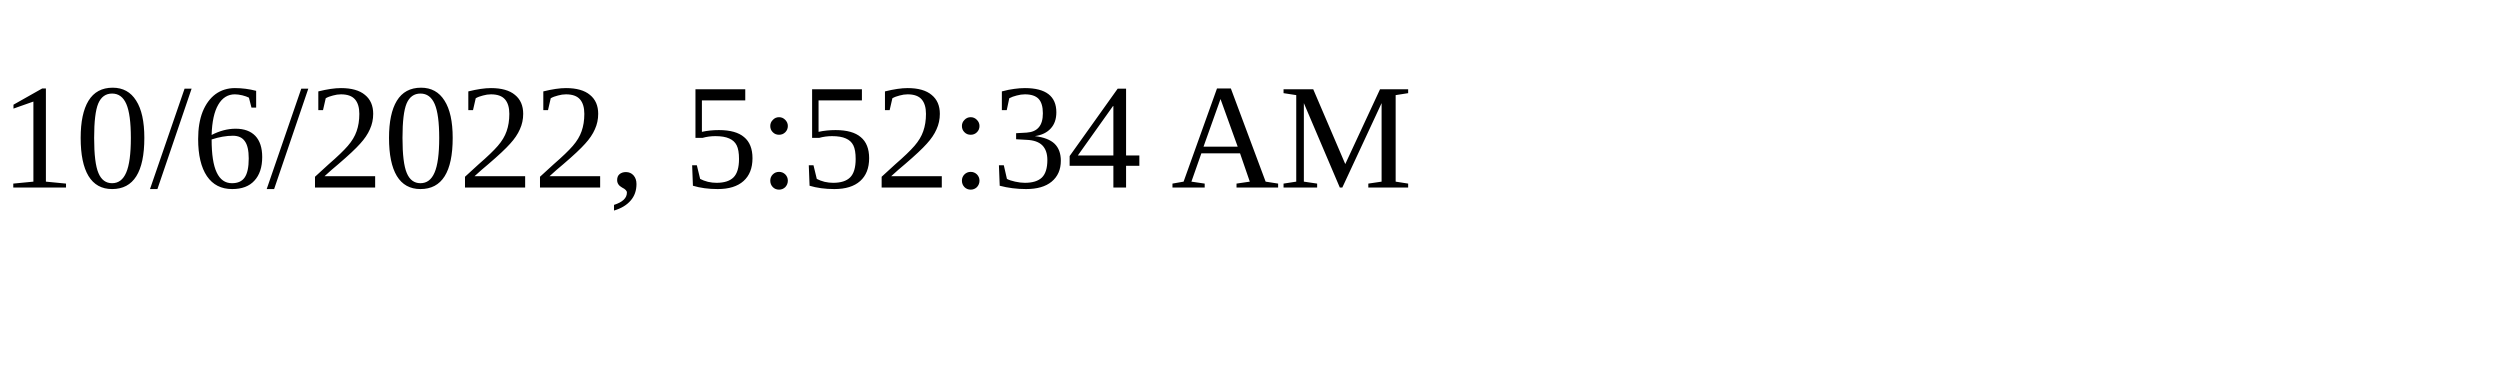
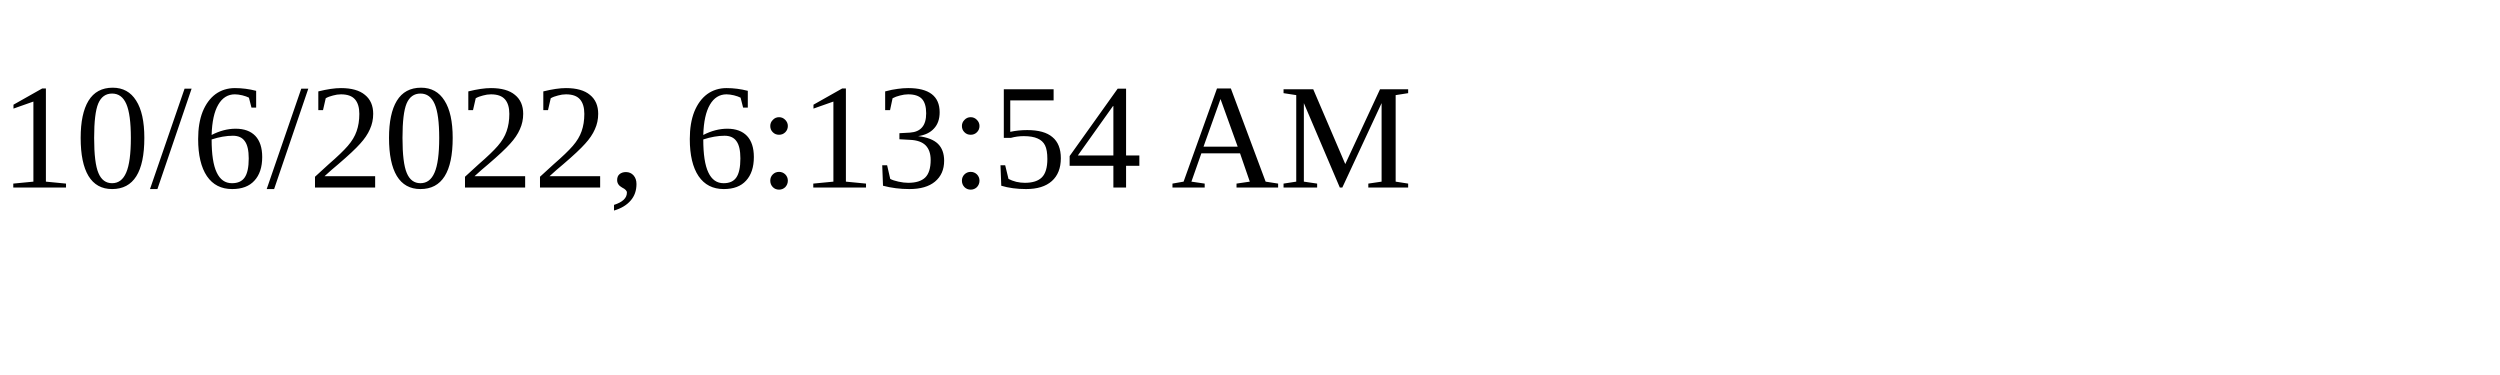
<svg xmlns="http://www.w3.org/2000/svg" height="30" width="200">
-   <text x="0" y="15">10/6/2022, 5:52:34 AM</text>
+   <text x="0" y="15">10/6/2022, 6:13:54 AM</text>
</svg>
